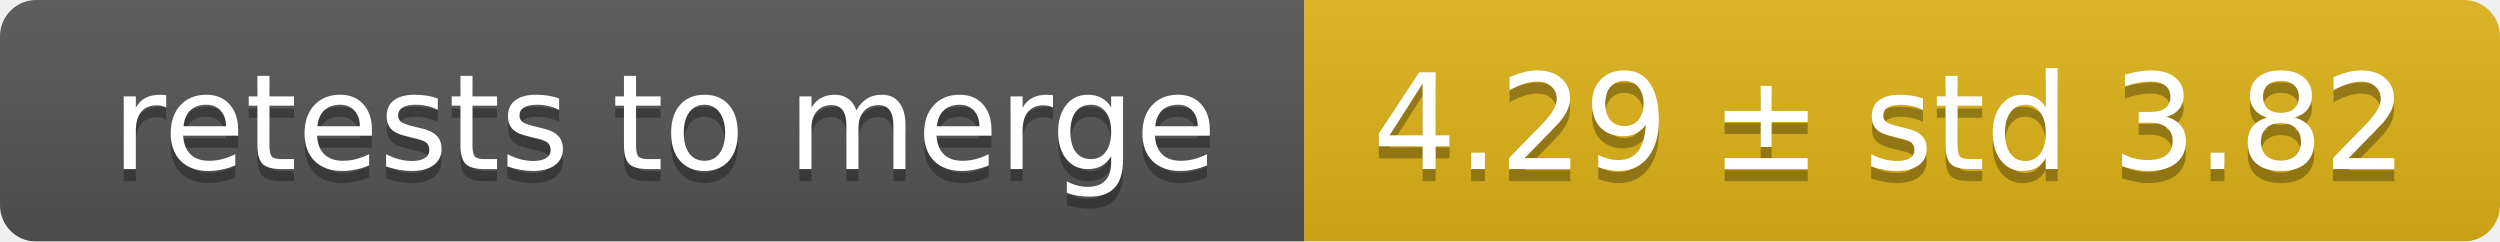
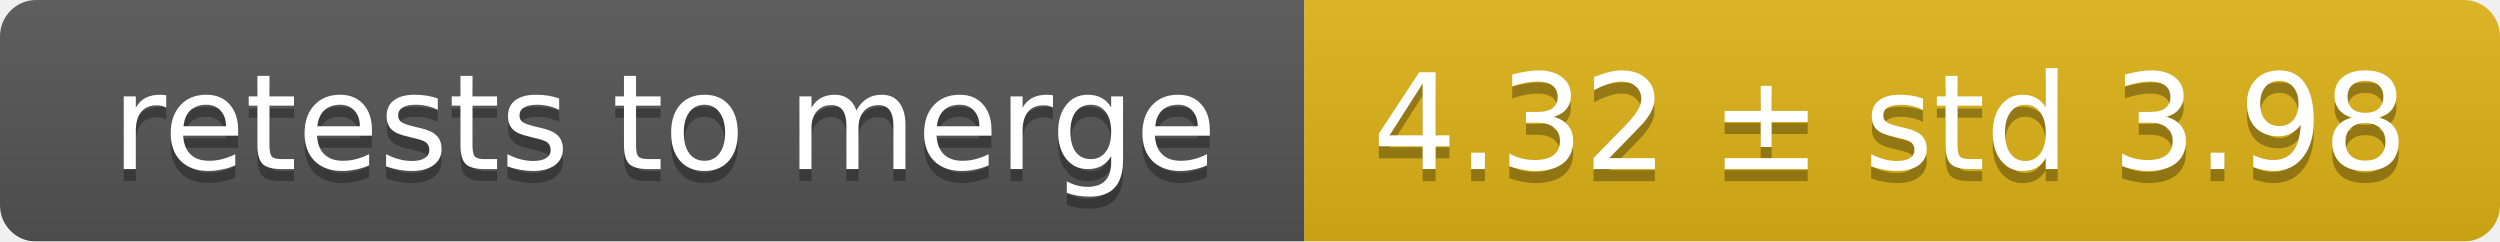
<svg xmlns="http://www.w3.org/2000/svg" width="207" height="20">
  <linearGradient id="smooth" x2="0" y2="100%">
    <stop offset="0" stop-color="#bbb" stop-opacity=".1" />
    <stop offset="1" stop-opacity=".1" />
  </linearGradient>
  <mask id="round">
    <rect width="207" height="20" rx="3" fill="#fff" />
  </mask>
  <g mask="url(#round)">
    <rect width="108" height="20" fill="#555" />
    <rect x="108" width="99" height="20" fill="#dfb317" />
    <rect width="207" height="20" fill="url(#smooth)" />
  </g>
  <g fill="#fff" text-anchor="middle" font-family="DejaVu Sans,Verdana,Geneva,sans-serif" font-size="11">
    <text x="55" y="15" fill="#010101" fill-opacity=".3">retests to merge</text>
    <text x="55" y="14">retests to merge</text>
-     <text x="156.5" y="15" fill="#010101" fill-opacity=".3">4.29 ± std 3.82</text>
-     <text x="156.5" y="14">4.29 ± std 3.82</text>
+     <text x="156.5" y="15" fill="#010101" fill-opacity=".3">4.32 ± std 3.98</text>
+     <text x="156.5" y="14">4.32 ± std 3.98</text>
  </g>
</svg>
